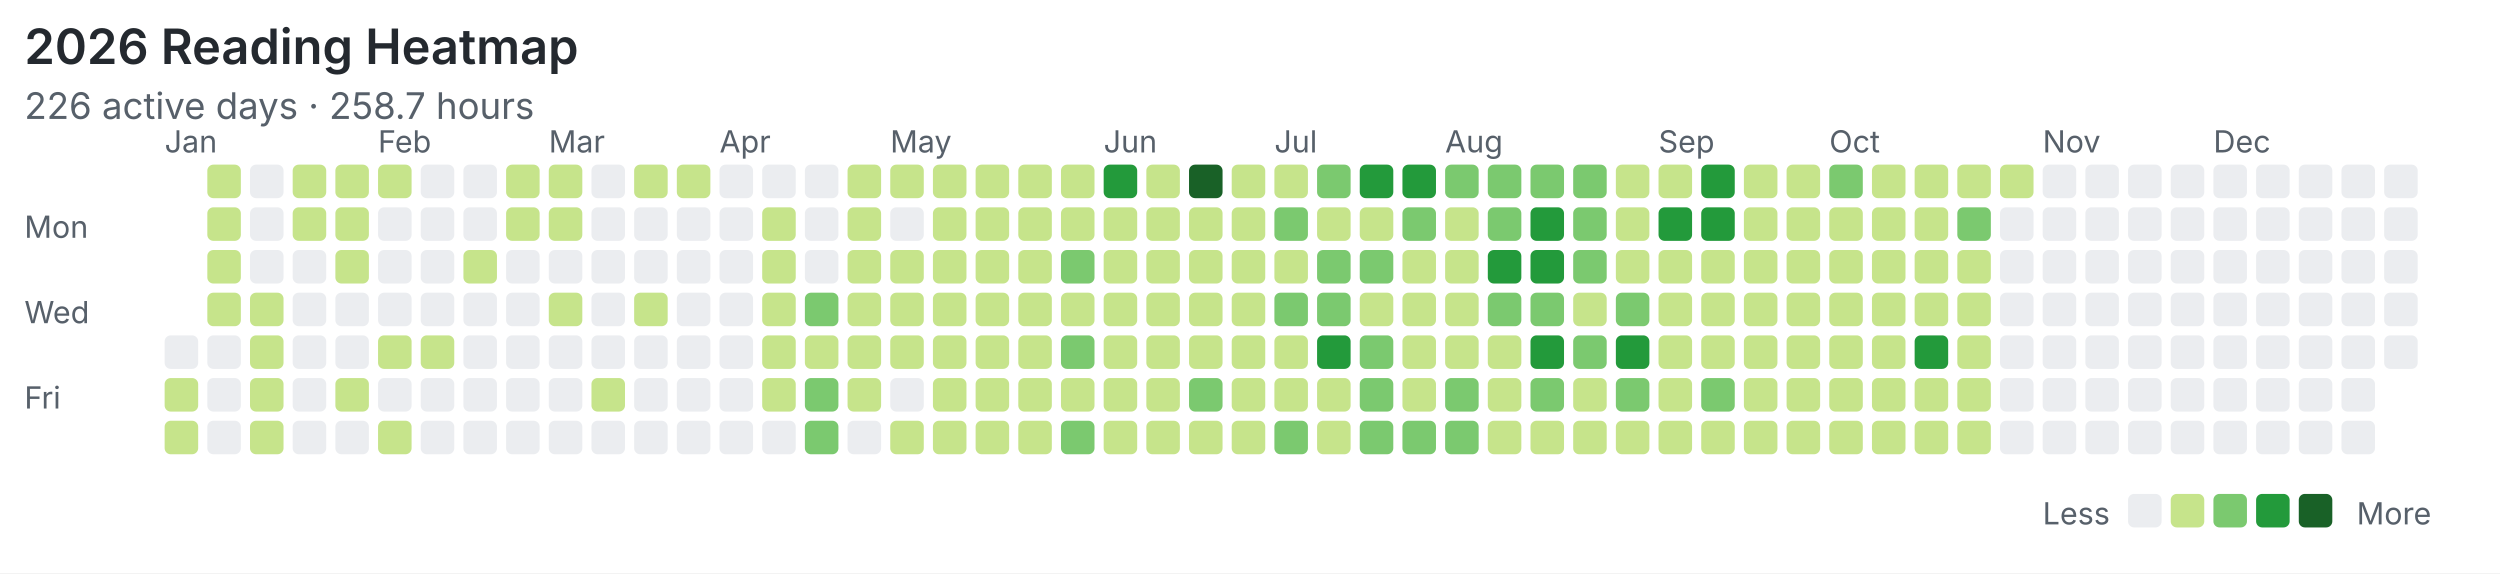
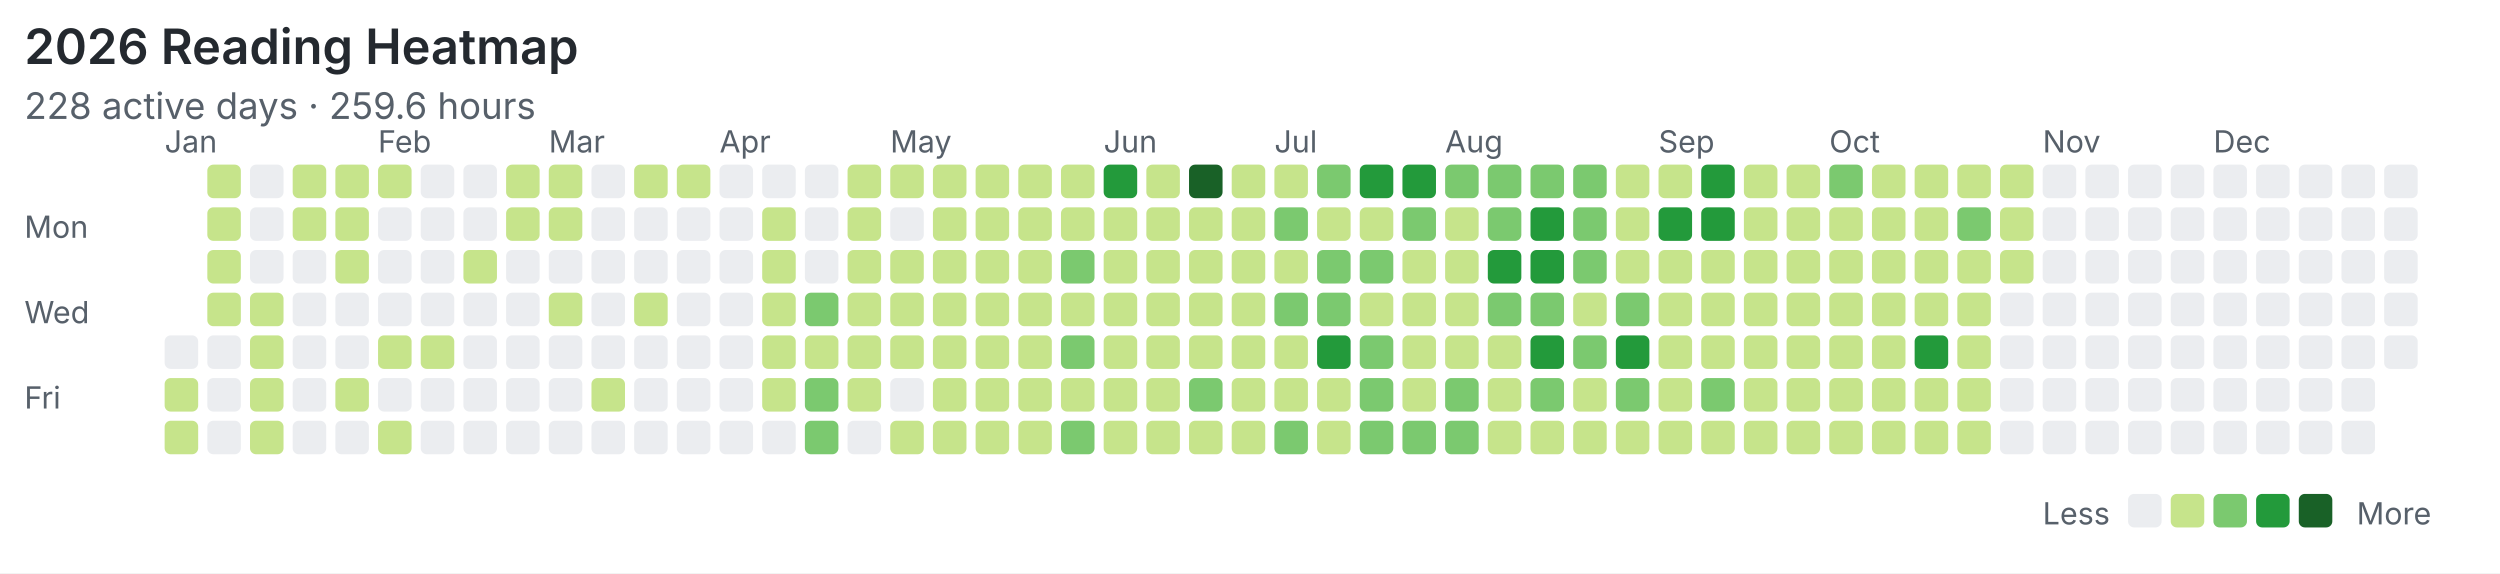
<svg xmlns="http://www.w3.org/2000/svg" width="820" height="188" viewBox="0 0 820 188">
  <rect width="100%" height="100%" fill="#ffffff" />
  <style>text{font-family:system-ui,-apple-system,"Segoe UI",sans-serif;fill:#57606a}.title{font-size:16px;font-weight:600;fill:#24292f}.meta{font-size:12px}.label{font-size:10px}</style>
  <text class="title" x="8" y="21">2026 Reading Heatmap</text>
-   <text class="meta" x="8" y="39">226 active days · 258.7 hours</text>
+   <text class="meta" x="8" y="39">228 active days · 259.6 hours</text>
  <text class="label" x="8" y="78">Mon</text>
  <text class="label" x="8" y="106">Wed</text>
  <text class="label" x="8" y="134">Fri</text>
  <text class="label" x="54" y="50">Jan</text>
  <text class="label" x="124" y="50">Feb</text>
  <text class="label" x="180" y="50">Mar</text>
  <text class="label" x="236" y="50">Apr</text>
  <text class="label" x="292" y="50">May</text>
  <text class="label" x="362" y="50">Jun</text>
  <text class="label" x="418" y="50">Jul</text>
  <text class="label" x="474" y="50">Aug</text>
  <text class="label" x="544" y="50">Sep</text>
  <text class="label" x="600" y="50">Oct</text>
  <text class="label" x="670" y="50">Nov</text>
  <text class="label" x="726" y="50">Dec</text>
  <rect x="54" y="110" width="11" height="11" rx="2" fill="#ebedf0" />
  <rect x="54" y="124" width="11" height="11" rx="2" fill="#c6e48b" />
  <rect x="54" y="138" width="11" height="11" rx="2" fill="#c6e48b" />
  <rect x="68" y="54" width="11" height="11" rx="2" fill="#c6e48b" />
  <rect x="68" y="68" width="11" height="11" rx="2" fill="#c6e48b" />
  <rect x="68" y="82" width="11" height="11" rx="2" fill="#c6e48b" />
  <rect x="68" y="96" width="11" height="11" rx="2" fill="#c6e48b" />
  <rect x="68" y="110" width="11" height="11" rx="2" fill="#ebedf0" />
  <rect x="68" y="124" width="11" height="11" rx="2" fill="#ebedf0" />
  <rect x="68" y="138" width="11" height="11" rx="2" fill="#ebedf0" />
  <rect x="82" y="54" width="11" height="11" rx="2" fill="#ebedf0" />
  <rect x="82" y="68" width="11" height="11" rx="2" fill="#ebedf0" />
  <rect x="82" y="82" width="11" height="11" rx="2" fill="#ebedf0" />
  <rect x="82" y="96" width="11" height="11" rx="2" fill="#c6e48b" />
  <rect x="82" y="110" width="11" height="11" rx="2" fill="#c6e48b" />
  <rect x="82" y="124" width="11" height="11" rx="2" fill="#c6e48b" />
  <rect x="82" y="138" width="11" height="11" rx="2" fill="#c6e48b" />
  <rect x="96" y="54" width="11" height="11" rx="2" fill="#c6e48b" />
  <rect x="96" y="68" width="11" height="11" rx="2" fill="#c6e48b" />
  <rect x="96" y="82" width="11" height="11" rx="2" fill="#ebedf0" />
  <rect x="96" y="96" width="11" height="11" rx="2" fill="#ebedf0" />
  <rect x="96" y="110" width="11" height="11" rx="2" fill="#ebedf0" />
  <rect x="96" y="124" width="11" height="11" rx="2" fill="#ebedf0" />
  <rect x="96" y="138" width="11" height="11" rx="2" fill="#ebedf0" />
  <rect x="110" y="54" width="11" height="11" rx="2" fill="#c6e48b" />
  <rect x="110" y="68" width="11" height="11" rx="2" fill="#c6e48b" />
  <rect x="110" y="82" width="11" height="11" rx="2" fill="#c6e48b" />
  <rect x="110" y="96" width="11" height="11" rx="2" fill="#ebedf0" />
  <rect x="110" y="110" width="11" height="11" rx="2" fill="#ebedf0" />
  <rect x="110" y="124" width="11" height="11" rx="2" fill="#c6e48b" />
  <rect x="110" y="138" width="11" height="11" rx="2" fill="#ebedf0" />
  <rect x="124" y="54" width="11" height="11" rx="2" fill="#c6e48b" />
  <rect x="124" y="68" width="11" height="11" rx="2" fill="#ebedf0" />
  <rect x="124" y="82" width="11" height="11" rx="2" fill="#ebedf0" />
  <rect x="124" y="96" width="11" height="11" rx="2" fill="#ebedf0" />
  <rect x="124" y="110" width="11" height="11" rx="2" fill="#c6e48b" />
  <rect x="124" y="124" width="11" height="11" rx="2" fill="#ebedf0" />
  <rect x="124" y="138" width="11" height="11" rx="2" fill="#c6e48b" />
  <rect x="138" y="54" width="11" height="11" rx="2" fill="#ebedf0" />
  <rect x="138" y="68" width="11" height="11" rx="2" fill="#ebedf0" />
  <rect x="138" y="82" width="11" height="11" rx="2" fill="#ebedf0" />
  <rect x="138" y="96" width="11" height="11" rx="2" fill="#ebedf0" />
  <rect x="138" y="110" width="11" height="11" rx="2" fill="#c6e48b" />
  <rect x="138" y="124" width="11" height="11" rx="2" fill="#ebedf0" />
  <rect x="138" y="138" width="11" height="11" rx="2" fill="#ebedf0" />
  <rect x="152" y="54" width="11" height="11" rx="2" fill="#ebedf0" />
  <rect x="152" y="68" width="11" height="11" rx="2" fill="#ebedf0" />
  <rect x="152" y="82" width="11" height="11" rx="2" fill="#c6e48b" />
  <rect x="152" y="96" width="11" height="11" rx="2" fill="#ebedf0" />
  <rect x="152" y="110" width="11" height="11" rx="2" fill="#ebedf0" />
  <rect x="152" y="124" width="11" height="11" rx="2" fill="#ebedf0" />
  <rect x="152" y="138" width="11" height="11" rx="2" fill="#ebedf0" />
  <rect x="166" y="54" width="11" height="11" rx="2" fill="#c6e48b" />
  <rect x="166" y="68" width="11" height="11" rx="2" fill="#c6e48b" />
  <rect x="166" y="82" width="11" height="11" rx="2" fill="#ebedf0" />
  <rect x="166" y="96" width="11" height="11" rx="2" fill="#ebedf0" />
  <rect x="166" y="110" width="11" height="11" rx="2" fill="#ebedf0" />
  <rect x="166" y="124" width="11" height="11" rx="2" fill="#ebedf0" />
  <rect x="166" y="138" width="11" height="11" rx="2" fill="#ebedf0" />
  <rect x="180" y="54" width="11" height="11" rx="2" fill="#c6e48b" />
  <rect x="180" y="68" width="11" height="11" rx="2" fill="#c6e48b" />
  <rect x="180" y="82" width="11" height="11" rx="2" fill="#ebedf0" />
  <rect x="180" y="96" width="11" height="11" rx="2" fill="#c6e48b" />
  <rect x="180" y="110" width="11" height="11" rx="2" fill="#ebedf0" />
  <rect x="180" y="124" width="11" height="11" rx="2" fill="#ebedf0" />
  <rect x="180" y="138" width="11" height="11" rx="2" fill="#ebedf0" />
  <rect x="194" y="54" width="11" height="11" rx="2" fill="#ebedf0" />
  <rect x="194" y="68" width="11" height="11" rx="2" fill="#ebedf0" />
  <rect x="194" y="82" width="11" height="11" rx="2" fill="#ebedf0" />
  <rect x="194" y="96" width="11" height="11" rx="2" fill="#ebedf0" />
  <rect x="194" y="110" width="11" height="11" rx="2" fill="#ebedf0" />
  <rect x="194" y="124" width="11" height="11" rx="2" fill="#c6e48b" />
  <rect x="194" y="138" width="11" height="11" rx="2" fill="#ebedf0" />
  <rect x="208" y="54" width="11" height="11" rx="2" fill="#c6e48b" />
  <rect x="208" y="68" width="11" height="11" rx="2" fill="#ebedf0" />
  <rect x="208" y="82" width="11" height="11" rx="2" fill="#ebedf0" />
  <rect x="208" y="96" width="11" height="11" rx="2" fill="#c6e48b" />
  <rect x="208" y="110" width="11" height="11" rx="2" fill="#ebedf0" />
  <rect x="208" y="124" width="11" height="11" rx="2" fill="#ebedf0" />
  <rect x="208" y="138" width="11" height="11" rx="2" fill="#ebedf0" />
  <rect x="222" y="54" width="11" height="11" rx="2" fill="#c6e48b" />
  <rect x="222" y="68" width="11" height="11" rx="2" fill="#ebedf0" />
  <rect x="222" y="82" width="11" height="11" rx="2" fill="#ebedf0" />
  <rect x="222" y="96" width="11" height="11" rx="2" fill="#ebedf0" />
  <rect x="222" y="110" width="11" height="11" rx="2" fill="#ebedf0" />
  <rect x="222" y="124" width="11" height="11" rx="2" fill="#ebedf0" />
  <rect x="222" y="138" width="11" height="11" rx="2" fill="#ebedf0" />
  <rect x="236" y="54" width="11" height="11" rx="2" fill="#ebedf0" />
  <rect x="236" y="68" width="11" height="11" rx="2" fill="#ebedf0" />
  <rect x="236" y="82" width="11" height="11" rx="2" fill="#ebedf0" />
  <rect x="236" y="96" width="11" height="11" rx="2" fill="#ebedf0" />
  <rect x="236" y="110" width="11" height="11" rx="2" fill="#ebedf0" />
  <rect x="236" y="124" width="11" height="11" rx="2" fill="#ebedf0" />
  <rect x="236" y="138" width="11" height="11" rx="2" fill="#ebedf0" />
  <rect x="250" y="54" width="11" height="11" rx="2" fill="#ebedf0" />
  <rect x="250" y="68" width="11" height="11" rx="2" fill="#c6e48b" />
  <rect x="250" y="82" width="11" height="11" rx="2" fill="#c6e48b" />
  <rect x="250" y="96" width="11" height="11" rx="2" fill="#c6e48b" />
  <rect x="250" y="110" width="11" height="11" rx="2" fill="#c6e48b" />
  <rect x="250" y="124" width="11" height="11" rx="2" fill="#c6e48b" />
  <rect x="250" y="138" width="11" height="11" rx="2" fill="#ebedf0" />
  <rect x="264" y="54" width="11" height="11" rx="2" fill="#ebedf0" />
  <rect x="264" y="68" width="11" height="11" rx="2" fill="#ebedf0" />
  <rect x="264" y="82" width="11" height="11" rx="2" fill="#ebedf0" />
  <rect x="264" y="96" width="11" height="11" rx="2" fill="#7bc96f" />
  <rect x="264" y="110" width="11" height="11" rx="2" fill="#c6e48b" />
  <rect x="264" y="124" width="11" height="11" rx="2" fill="#7bc96f" />
  <rect x="264" y="138" width="11" height="11" rx="2" fill="#7bc96f" />
  <rect x="278" y="54" width="11" height="11" rx="2" fill="#c6e48b" />
  <rect x="278" y="68" width="11" height="11" rx="2" fill="#c6e48b" />
  <rect x="278" y="82" width="11" height="11" rx="2" fill="#c6e48b" />
  <rect x="278" y="96" width="11" height="11" rx="2" fill="#c6e48b" />
  <rect x="278" y="110" width="11" height="11" rx="2" fill="#c6e48b" />
  <rect x="278" y="124" width="11" height="11" rx="2" fill="#c6e48b" />
  <rect x="278" y="138" width="11" height="11" rx="2" fill="#ebedf0" />
  <rect x="292" y="54" width="11" height="11" rx="2" fill="#c6e48b" />
  <rect x="292" y="68" width="11" height="11" rx="2" fill="#ebedf0" />
  <rect x="292" y="82" width="11" height="11" rx="2" fill="#c6e48b" />
  <rect x="292" y="96" width="11" height="11" rx="2" fill="#c6e48b" />
  <rect x="292" y="110" width="11" height="11" rx="2" fill="#c6e48b" />
  <rect x="292" y="124" width="11" height="11" rx="2" fill="#ebedf0" />
  <rect x="292" y="138" width="11" height="11" rx="2" fill="#c6e48b" />
  <rect x="306" y="54" width="11" height="11" rx="2" fill="#c6e48b" />
  <rect x="306" y="68" width="11" height="11" rx="2" fill="#c6e48b" />
  <rect x="306" y="82" width="11" height="11" rx="2" fill="#c6e48b" />
  <rect x="306" y="96" width="11" height="11" rx="2" fill="#c6e48b" />
  <rect x="306" y="110" width="11" height="11" rx="2" fill="#c6e48b" />
  <rect x="306" y="124" width="11" height="11" rx="2" fill="#c6e48b" />
  <rect x="306" y="138" width="11" height="11" rx="2" fill="#c6e48b" />
  <rect x="320" y="54" width="11" height="11" rx="2" fill="#c6e48b" />
  <rect x="320" y="68" width="11" height="11" rx="2" fill="#c6e48b" />
  <rect x="320" y="82" width="11" height="11" rx="2" fill="#c6e48b" />
  <rect x="320" y="96" width="11" height="11" rx="2" fill="#c6e48b" />
  <rect x="320" y="110" width="11" height="11" rx="2" fill="#c6e48b" />
  <rect x="320" y="124" width="11" height="11" rx="2" fill="#c6e48b" />
  <rect x="320" y="138" width="11" height="11" rx="2" fill="#c6e48b" />
  <rect x="334" y="54" width="11" height="11" rx="2" fill="#c6e48b" />
  <rect x="334" y="68" width="11" height="11" rx="2" fill="#c6e48b" />
  <rect x="334" y="82" width="11" height="11" rx="2" fill="#c6e48b" />
  <rect x="334" y="96" width="11" height="11" rx="2" fill="#c6e48b" />
  <rect x="334" y="110" width="11" height="11" rx="2" fill="#c6e48b" />
  <rect x="334" y="124" width="11" height="11" rx="2" fill="#c6e48b" />
  <rect x="334" y="138" width="11" height="11" rx="2" fill="#c6e48b" />
  <rect x="348" y="54" width="11" height="11" rx="2" fill="#c6e48b" />
  <rect x="348" y="68" width="11" height="11" rx="2" fill="#c6e48b" />
  <rect x="348" y="82" width="11" height="11" rx="2" fill="#7bc96f" />
  <rect x="348" y="96" width="11" height="11" rx="2" fill="#c6e48b" />
  <rect x="348" y="110" width="11" height="11" rx="2" fill="#7bc96f" />
  <rect x="348" y="124" width="11" height="11" rx="2" fill="#c6e48b" />
  <rect x="348" y="138" width="11" height="11" rx="2" fill="#7bc96f" />
  <rect x="362" y="54" width="11" height="11" rx="2" fill="#239a3b" />
  <rect x="362" y="68" width="11" height="11" rx="2" fill="#c6e48b" />
  <rect x="362" y="82" width="11" height="11" rx="2" fill="#c6e48b" />
  <rect x="362" y="96" width="11" height="11" rx="2" fill="#c6e48b" />
  <rect x="362" y="110" width="11" height="11" rx="2" fill="#c6e48b" />
  <rect x="362" y="124" width="11" height="11" rx="2" fill="#c6e48b" />
  <rect x="362" y="138" width="11" height="11" rx="2" fill="#c6e48b" />
  <rect x="376" y="54" width="11" height="11" rx="2" fill="#c6e48b" />
  <rect x="376" y="68" width="11" height="11" rx="2" fill="#c6e48b" />
  <rect x="376" y="82" width="11" height="11" rx="2" fill="#c6e48b" />
  <rect x="376" y="96" width="11" height="11" rx="2" fill="#c6e48b" />
  <rect x="376" y="110" width="11" height="11" rx="2" fill="#c6e48b" />
  <rect x="376" y="124" width="11" height="11" rx="2" fill="#c6e48b" />
  <rect x="376" y="138" width="11" height="11" rx="2" fill="#c6e48b" />
  <rect x="390" y="54" width="11" height="11" rx="2" fill="#196127" />
  <rect x="390" y="68" width="11" height="11" rx="2" fill="#c6e48b" />
  <rect x="390" y="82" width="11" height="11" rx="2" fill="#c6e48b" />
  <rect x="390" y="96" width="11" height="11" rx="2" fill="#c6e48b" />
  <rect x="390" y="110" width="11" height="11" rx="2" fill="#c6e48b" />
  <rect x="390" y="124" width="11" height="11" rx="2" fill="#7bc96f" />
  <rect x="390" y="138" width="11" height="11" rx="2" fill="#c6e48b" />
  <rect x="404" y="54" width="11" height="11" rx="2" fill="#c6e48b" />
  <rect x="404" y="68" width="11" height="11" rx="2" fill="#c6e48b" />
  <rect x="404" y="82" width="11" height="11" rx="2" fill="#c6e48b" />
  <rect x="404" y="96" width="11" height="11" rx="2" fill="#c6e48b" />
  <rect x="404" y="110" width="11" height="11" rx="2" fill="#c6e48b" />
  <rect x="404" y="124" width="11" height="11" rx="2" fill="#c6e48b" />
  <rect x="404" y="138" width="11" height="11" rx="2" fill="#c6e48b" />
  <rect x="418" y="54" width="11" height="11" rx="2" fill="#c6e48b" />
  <rect x="418" y="68" width="11" height="11" rx="2" fill="#7bc96f" />
  <rect x="418" y="82" width="11" height="11" rx="2" fill="#c6e48b" />
  <rect x="418" y="96" width="11" height="11" rx="2" fill="#7bc96f" />
  <rect x="418" y="110" width="11" height="11" rx="2" fill="#c6e48b" />
  <rect x="418" y="124" width="11" height="11" rx="2" fill="#c6e48b" />
  <rect x="418" y="138" width="11" height="11" rx="2" fill="#7bc96f" />
  <rect x="432" y="54" width="11" height="11" rx="2" fill="#7bc96f" />
  <rect x="432" y="68" width="11" height="11" rx="2" fill="#c6e48b" />
  <rect x="432" y="82" width="11" height="11" rx="2" fill="#7bc96f" />
  <rect x="432" y="96" width="11" height="11" rx="2" fill="#7bc96f" />
  <rect x="432" y="110" width="11" height="11" rx="2" fill="#239a3b" />
  <rect x="432" y="124" width="11" height="11" rx="2" fill="#c6e48b" />
  <rect x="432" y="138" width="11" height="11" rx="2" fill="#c6e48b" />
  <rect x="446" y="54" width="11" height="11" rx="2" fill="#239a3b" />
  <rect x="446" y="68" width="11" height="11" rx="2" fill="#c6e48b" />
  <rect x="446" y="82" width="11" height="11" rx="2" fill="#7bc96f" />
  <rect x="446" y="96" width="11" height="11" rx="2" fill="#c6e48b" />
  <rect x="446" y="110" width="11" height="11" rx="2" fill="#7bc96f" />
  <rect x="446" y="124" width="11" height="11" rx="2" fill="#7bc96f" />
  <rect x="446" y="138" width="11" height="11" rx="2" fill="#7bc96f" />
  <rect x="460" y="54" width="11" height="11" rx="2" fill="#239a3b" />
  <rect x="460" y="68" width="11" height="11" rx="2" fill="#7bc96f" />
  <rect x="460" y="82" width="11" height="11" rx="2" fill="#c6e48b" />
  <rect x="460" y="96" width="11" height="11" rx="2" fill="#c6e48b" />
  <rect x="460" y="110" width="11" height="11" rx="2" fill="#c6e48b" />
  <rect x="460" y="124" width="11" height="11" rx="2" fill="#c6e48b" />
  <rect x="460" y="138" width="11" height="11" rx="2" fill="#7bc96f" />
  <rect x="474" y="54" width="11" height="11" rx="2" fill="#7bc96f" />
  <rect x="474" y="68" width="11" height="11" rx="2" fill="#c6e48b" />
  <rect x="474" y="82" width="11" height="11" rx="2" fill="#c6e48b" />
  <rect x="474" y="96" width="11" height="11" rx="2" fill="#c6e48b" />
  <rect x="474" y="110" width="11" height="11" rx="2" fill="#c6e48b" />
  <rect x="474" y="124" width="11" height="11" rx="2" fill="#7bc96f" />
  <rect x="474" y="138" width="11" height="11" rx="2" fill="#7bc96f" />
  <rect x="488" y="54" width="11" height="11" rx="2" fill="#7bc96f" />
  <rect x="488" y="68" width="11" height="11" rx="2" fill="#7bc96f" />
  <rect x="488" y="82" width="11" height="11" rx="2" fill="#239a3b" />
  <rect x="488" y="96" width="11" height="11" rx="2" fill="#7bc96f" />
  <rect x="488" y="110" width="11" height="11" rx="2" fill="#c6e48b" />
  <rect x="488" y="124" width="11" height="11" rx="2" fill="#c6e48b" />
  <rect x="488" y="138" width="11" height="11" rx="2" fill="#c6e48b" />
  <rect x="502" y="54" width="11" height="11" rx="2" fill="#7bc96f" />
  <rect x="502" y="68" width="11" height="11" rx="2" fill="#239a3b" />
  <rect x="502" y="82" width="11" height="11" rx="2" fill="#239a3b" />
  <rect x="502" y="96" width="11" height="11" rx="2" fill="#7bc96f" />
  <rect x="502" y="110" width="11" height="11" rx="2" fill="#239a3b" />
  <rect x="502" y="124" width="11" height="11" rx="2" fill="#7bc96f" />
  <rect x="502" y="138" width="11" height="11" rx="2" fill="#c6e48b" />
  <rect x="516" y="54" width="11" height="11" rx="2" fill="#7bc96f" />
  <rect x="516" y="68" width="11" height="11" rx="2" fill="#7bc96f" />
  <rect x="516" y="82" width="11" height="11" rx="2" fill="#7bc96f" />
  <rect x="516" y="96" width="11" height="11" rx="2" fill="#c6e48b" />
  <rect x="516" y="110" width="11" height="11" rx="2" fill="#7bc96f" />
  <rect x="516" y="124" width="11" height="11" rx="2" fill="#c6e48b" />
  <rect x="516" y="138" width="11" height="11" rx="2" fill="#c6e48b" />
  <rect x="530" y="54" width="11" height="11" rx="2" fill="#c6e48b" />
  <rect x="530" y="68" width="11" height="11" rx="2" fill="#c6e48b" />
  <rect x="530" y="82" width="11" height="11" rx="2" fill="#c6e48b" />
  <rect x="530" y="96" width="11" height="11" rx="2" fill="#7bc96f" />
  <rect x="530" y="110" width="11" height="11" rx="2" fill="#239a3b" />
  <rect x="530" y="124" width="11" height="11" rx="2" fill="#7bc96f" />
  <rect x="530" y="138" width="11" height="11" rx="2" fill="#c6e48b" />
  <rect x="544" y="54" width="11" height="11" rx="2" fill="#c6e48b" />
  <rect x="544" y="68" width="11" height="11" rx="2" fill="#239a3b" />
  <rect x="544" y="82" width="11" height="11" rx="2" fill="#c6e48b" />
  <rect x="544" y="96" width="11" height="11" rx="2" fill="#c6e48b" />
  <rect x="544" y="110" width="11" height="11" rx="2" fill="#c6e48b" />
  <rect x="544" y="124" width="11" height="11" rx="2" fill="#c6e48b" />
  <rect x="544" y="138" width="11" height="11" rx="2" fill="#c6e48b" />
  <rect x="558" y="54" width="11" height="11" rx="2" fill="#239a3b" />
  <rect x="558" y="68" width="11" height="11" rx="2" fill="#239a3b" />
  <rect x="558" y="82" width="11" height="11" rx="2" fill="#c6e48b" />
  <rect x="558" y="96" width="11" height="11" rx="2" fill="#c6e48b" />
  <rect x="558" y="110" width="11" height="11" rx="2" fill="#c6e48b" />
  <rect x="558" y="124" width="11" height="11" rx="2" fill="#7bc96f" />
  <rect x="558" y="138" width="11" height="11" rx="2" fill="#c6e48b" />
  <rect x="572" y="54" width="11" height="11" rx="2" fill="#c6e48b" />
  <rect x="572" y="68" width="11" height="11" rx="2" fill="#c6e48b" />
  <rect x="572" y="82" width="11" height="11" rx="2" fill="#c6e48b" />
  <rect x="572" y="96" width="11" height="11" rx="2" fill="#c6e48b" />
  <rect x="572" y="110" width="11" height="11" rx="2" fill="#c6e48b" />
  <rect x="572" y="124" width="11" height="11" rx="2" fill="#c6e48b" />
  <rect x="572" y="138" width="11" height="11" rx="2" fill="#c6e48b" />
  <rect x="586" y="54" width="11" height="11" rx="2" fill="#c6e48b" />
  <rect x="586" y="68" width="11" height="11" rx="2" fill="#c6e48b" />
  <rect x="586" y="82" width="11" height="11" rx="2" fill="#c6e48b" />
  <rect x="586" y="96" width="11" height="11" rx="2" fill="#c6e48b" />
  <rect x="586" y="110" width="11" height="11" rx="2" fill="#c6e48b" />
  <rect x="586" y="124" width="11" height="11" rx="2" fill="#c6e48b" />
  <rect x="586" y="138" width="11" height="11" rx="2" fill="#c6e48b" />
  <rect x="600" y="54" width="11" height="11" rx="2" fill="#7bc96f" />
  <rect x="600" y="68" width="11" height="11" rx="2" fill="#c6e48b" />
  <rect x="600" y="82" width="11" height="11" rx="2" fill="#c6e48b" />
  <rect x="600" y="96" width="11" height="11" rx="2" fill="#c6e48b" />
  <rect x="600" y="110" width="11" height="11" rx="2" fill="#c6e48b" />
  <rect x="600" y="124" width="11" height="11" rx="2" fill="#c6e48b" />
  <rect x="600" y="138" width="11" height="11" rx="2" fill="#c6e48b" />
  <rect x="614" y="54" width="11" height="11" rx="2" fill="#c6e48b" />
  <rect x="614" y="68" width="11" height="11" rx="2" fill="#c6e48b" />
  <rect x="614" y="82" width="11" height="11" rx="2" fill="#c6e48b" />
  <rect x="614" y="96" width="11" height="11" rx="2" fill="#c6e48b" />
  <rect x="614" y="110" width="11" height="11" rx="2" fill="#c6e48b" />
  <rect x="614" y="124" width="11" height="11" rx="2" fill="#c6e48b" />
  <rect x="614" y="138" width="11" height="11" rx="2" fill="#c6e48b" />
  <rect x="628" y="54" width="11" height="11" rx="2" fill="#c6e48b" />
  <rect x="628" y="68" width="11" height="11" rx="2" fill="#c6e48b" />
  <rect x="628" y="82" width="11" height="11" rx="2" fill="#c6e48b" />
  <rect x="628" y="96" width="11" height="11" rx="2" fill="#c6e48b" />
  <rect x="628" y="110" width="11" height="11" rx="2" fill="#239a3b" />
  <rect x="628" y="124" width="11" height="11" rx="2" fill="#c6e48b" />
  <rect x="628" y="138" width="11" height="11" rx="2" fill="#c6e48b" />
  <rect x="642" y="54" width="11" height="11" rx="2" fill="#c6e48b" />
  <rect x="642" y="68" width="11" height="11" rx="2" fill="#7bc96f" />
  <rect x="642" y="82" width="11" height="11" rx="2" fill="#c6e48b" />
  <rect x="642" y="96" width="11" height="11" rx="2" fill="#c6e48b" />
  <rect x="642" y="110" width="11" height="11" rx="2" fill="#c6e48b" />
  <rect x="642" y="124" width="11" height="11" rx="2" fill="#c6e48b" />
  <rect x="642" y="138" width="11" height="11" rx="2" fill="#c6e48b" />
  <rect x="656" y="54" width="11" height="11" rx="2" fill="#c6e48b" />
-   <rect x="656" y="68" width="11" height="11" rx="2" fill="#ebedf0" />
-   <rect x="656" y="82" width="11" height="11" rx="2" fill="#ebedf0" />
+   <rect x="656" y="68" width="11" height="11" rx="2" fill="#c6e48b" />
+   <rect x="656" y="82" width="11" height="11" rx="2" fill="#c6e48b" />
  <rect x="656" y="96" width="11" height="11" rx="2" fill="#ebedf0" />
  <rect x="656" y="110" width="11" height="11" rx="2" fill="#ebedf0" />
  <rect x="656" y="124" width="11" height="11" rx="2" fill="#ebedf0" />
  <rect x="656" y="138" width="11" height="11" rx="2" fill="#ebedf0" />
  <rect x="670" y="54" width="11" height="11" rx="2" fill="#ebedf0" />
  <rect x="670" y="68" width="11" height="11" rx="2" fill="#ebedf0" />
  <rect x="670" y="82" width="11" height="11" rx="2" fill="#ebedf0" />
  <rect x="670" y="96" width="11" height="11" rx="2" fill="#ebedf0" />
  <rect x="670" y="110" width="11" height="11" rx="2" fill="#ebedf0" />
  <rect x="670" y="124" width="11" height="11" rx="2" fill="#ebedf0" />
  <rect x="670" y="138" width="11" height="11" rx="2" fill="#ebedf0" />
  <rect x="684" y="54" width="11" height="11" rx="2" fill="#ebedf0" />
  <rect x="684" y="68" width="11" height="11" rx="2" fill="#ebedf0" />
  <rect x="684" y="82" width="11" height="11" rx="2" fill="#ebedf0" />
  <rect x="684" y="96" width="11" height="11" rx="2" fill="#ebedf0" />
  <rect x="684" y="110" width="11" height="11" rx="2" fill="#ebedf0" />
  <rect x="684" y="124" width="11" height="11" rx="2" fill="#ebedf0" />
  <rect x="684" y="138" width="11" height="11" rx="2" fill="#ebedf0" />
  <rect x="698" y="54" width="11" height="11" rx="2" fill="#ebedf0" />
  <rect x="698" y="68" width="11" height="11" rx="2" fill="#ebedf0" />
  <rect x="698" y="82" width="11" height="11" rx="2" fill="#ebedf0" />
  <rect x="698" y="96" width="11" height="11" rx="2" fill="#ebedf0" />
  <rect x="698" y="110" width="11" height="11" rx="2" fill="#ebedf0" />
  <rect x="698" y="124" width="11" height="11" rx="2" fill="#ebedf0" />
  <rect x="698" y="138" width="11" height="11" rx="2" fill="#ebedf0" />
  <rect x="712" y="54" width="11" height="11" rx="2" fill="#ebedf0" />
  <rect x="712" y="68" width="11" height="11" rx="2" fill="#ebedf0" />
  <rect x="712" y="82" width="11" height="11" rx="2" fill="#ebedf0" />
  <rect x="712" y="96" width="11" height="11" rx="2" fill="#ebedf0" />
  <rect x="712" y="110" width="11" height="11" rx="2" fill="#ebedf0" />
  <rect x="712" y="124" width="11" height="11" rx="2" fill="#ebedf0" />
  <rect x="712" y="138" width="11" height="11" rx="2" fill="#ebedf0" />
  <rect x="726" y="54" width="11" height="11" rx="2" fill="#ebedf0" />
  <rect x="726" y="68" width="11" height="11" rx="2" fill="#ebedf0" />
  <rect x="726" y="82" width="11" height="11" rx="2" fill="#ebedf0" />
  <rect x="726" y="96" width="11" height="11" rx="2" fill="#ebedf0" />
  <rect x="726" y="110" width="11" height="11" rx="2" fill="#ebedf0" />
  <rect x="726" y="124" width="11" height="11" rx="2" fill="#ebedf0" />
  <rect x="726" y="138" width="11" height="11" rx="2" fill="#ebedf0" />
  <rect x="740" y="54" width="11" height="11" rx="2" fill="#ebedf0" />
  <rect x="740" y="68" width="11" height="11" rx="2" fill="#ebedf0" />
  <rect x="740" y="82" width="11" height="11" rx="2" fill="#ebedf0" />
  <rect x="740" y="96" width="11" height="11" rx="2" fill="#ebedf0" />
  <rect x="740" y="110" width="11" height="11" rx="2" fill="#ebedf0" />
  <rect x="740" y="124" width="11" height="11" rx="2" fill="#ebedf0" />
  <rect x="740" y="138" width="11" height="11" rx="2" fill="#ebedf0" />
  <rect x="754" y="54" width="11" height="11" rx="2" fill="#ebedf0" />
  <rect x="754" y="68" width="11" height="11" rx="2" fill="#ebedf0" />
  <rect x="754" y="82" width="11" height="11" rx="2" fill="#ebedf0" />
  <rect x="754" y="96" width="11" height="11" rx="2" fill="#ebedf0" />
  <rect x="754" y="110" width="11" height="11" rx="2" fill="#ebedf0" />
  <rect x="754" y="124" width="11" height="11" rx="2" fill="#ebedf0" />
  <rect x="754" y="138" width="11" height="11" rx="2" fill="#ebedf0" />
  <rect x="768" y="54" width="11" height="11" rx="2" fill="#ebedf0" />
  <rect x="768" y="68" width="11" height="11" rx="2" fill="#ebedf0" />
  <rect x="768" y="82" width="11" height="11" rx="2" fill="#ebedf0" />
  <rect x="768" y="96" width="11" height="11" rx="2" fill="#ebedf0" />
  <rect x="768" y="110" width="11" height="11" rx="2" fill="#ebedf0" />
  <rect x="768" y="124" width="11" height="11" rx="2" fill="#ebedf0" />
  <rect x="768" y="138" width="11" height="11" rx="2" fill="#ebedf0" />
  <rect x="782" y="54" width="11" height="11" rx="2" fill="#ebedf0" />
  <rect x="782" y="68" width="11" height="11" rx="2" fill="#ebedf0" />
  <rect x="782" y="82" width="11" height="11" rx="2" fill="#ebedf0" />
  <rect x="782" y="96" width="11" height="11" rx="2" fill="#ebedf0" />
  <rect x="782" y="110" width="11" height="11" rx="2" fill="#ebedf0" />
  <text class="label" x="670" y="172">Less</text>
  <rect x="698" y="162" width="11" height="11" rx="2" fill="#ebedf0" />
  <rect x="712" y="162" width="11" height="11" rx="2" fill="#c6e48b" />
  <rect x="726" y="162" width="11" height="11" rx="2" fill="#7bc96f" />
  <rect x="740" y="162" width="11" height="11" rx="2" fill="#239a3b" />
  <rect x="754" y="162" width="11" height="11" rx="2" fill="#196127" />
  <text class="label" x="773" y="172">More</text>
</svg>
